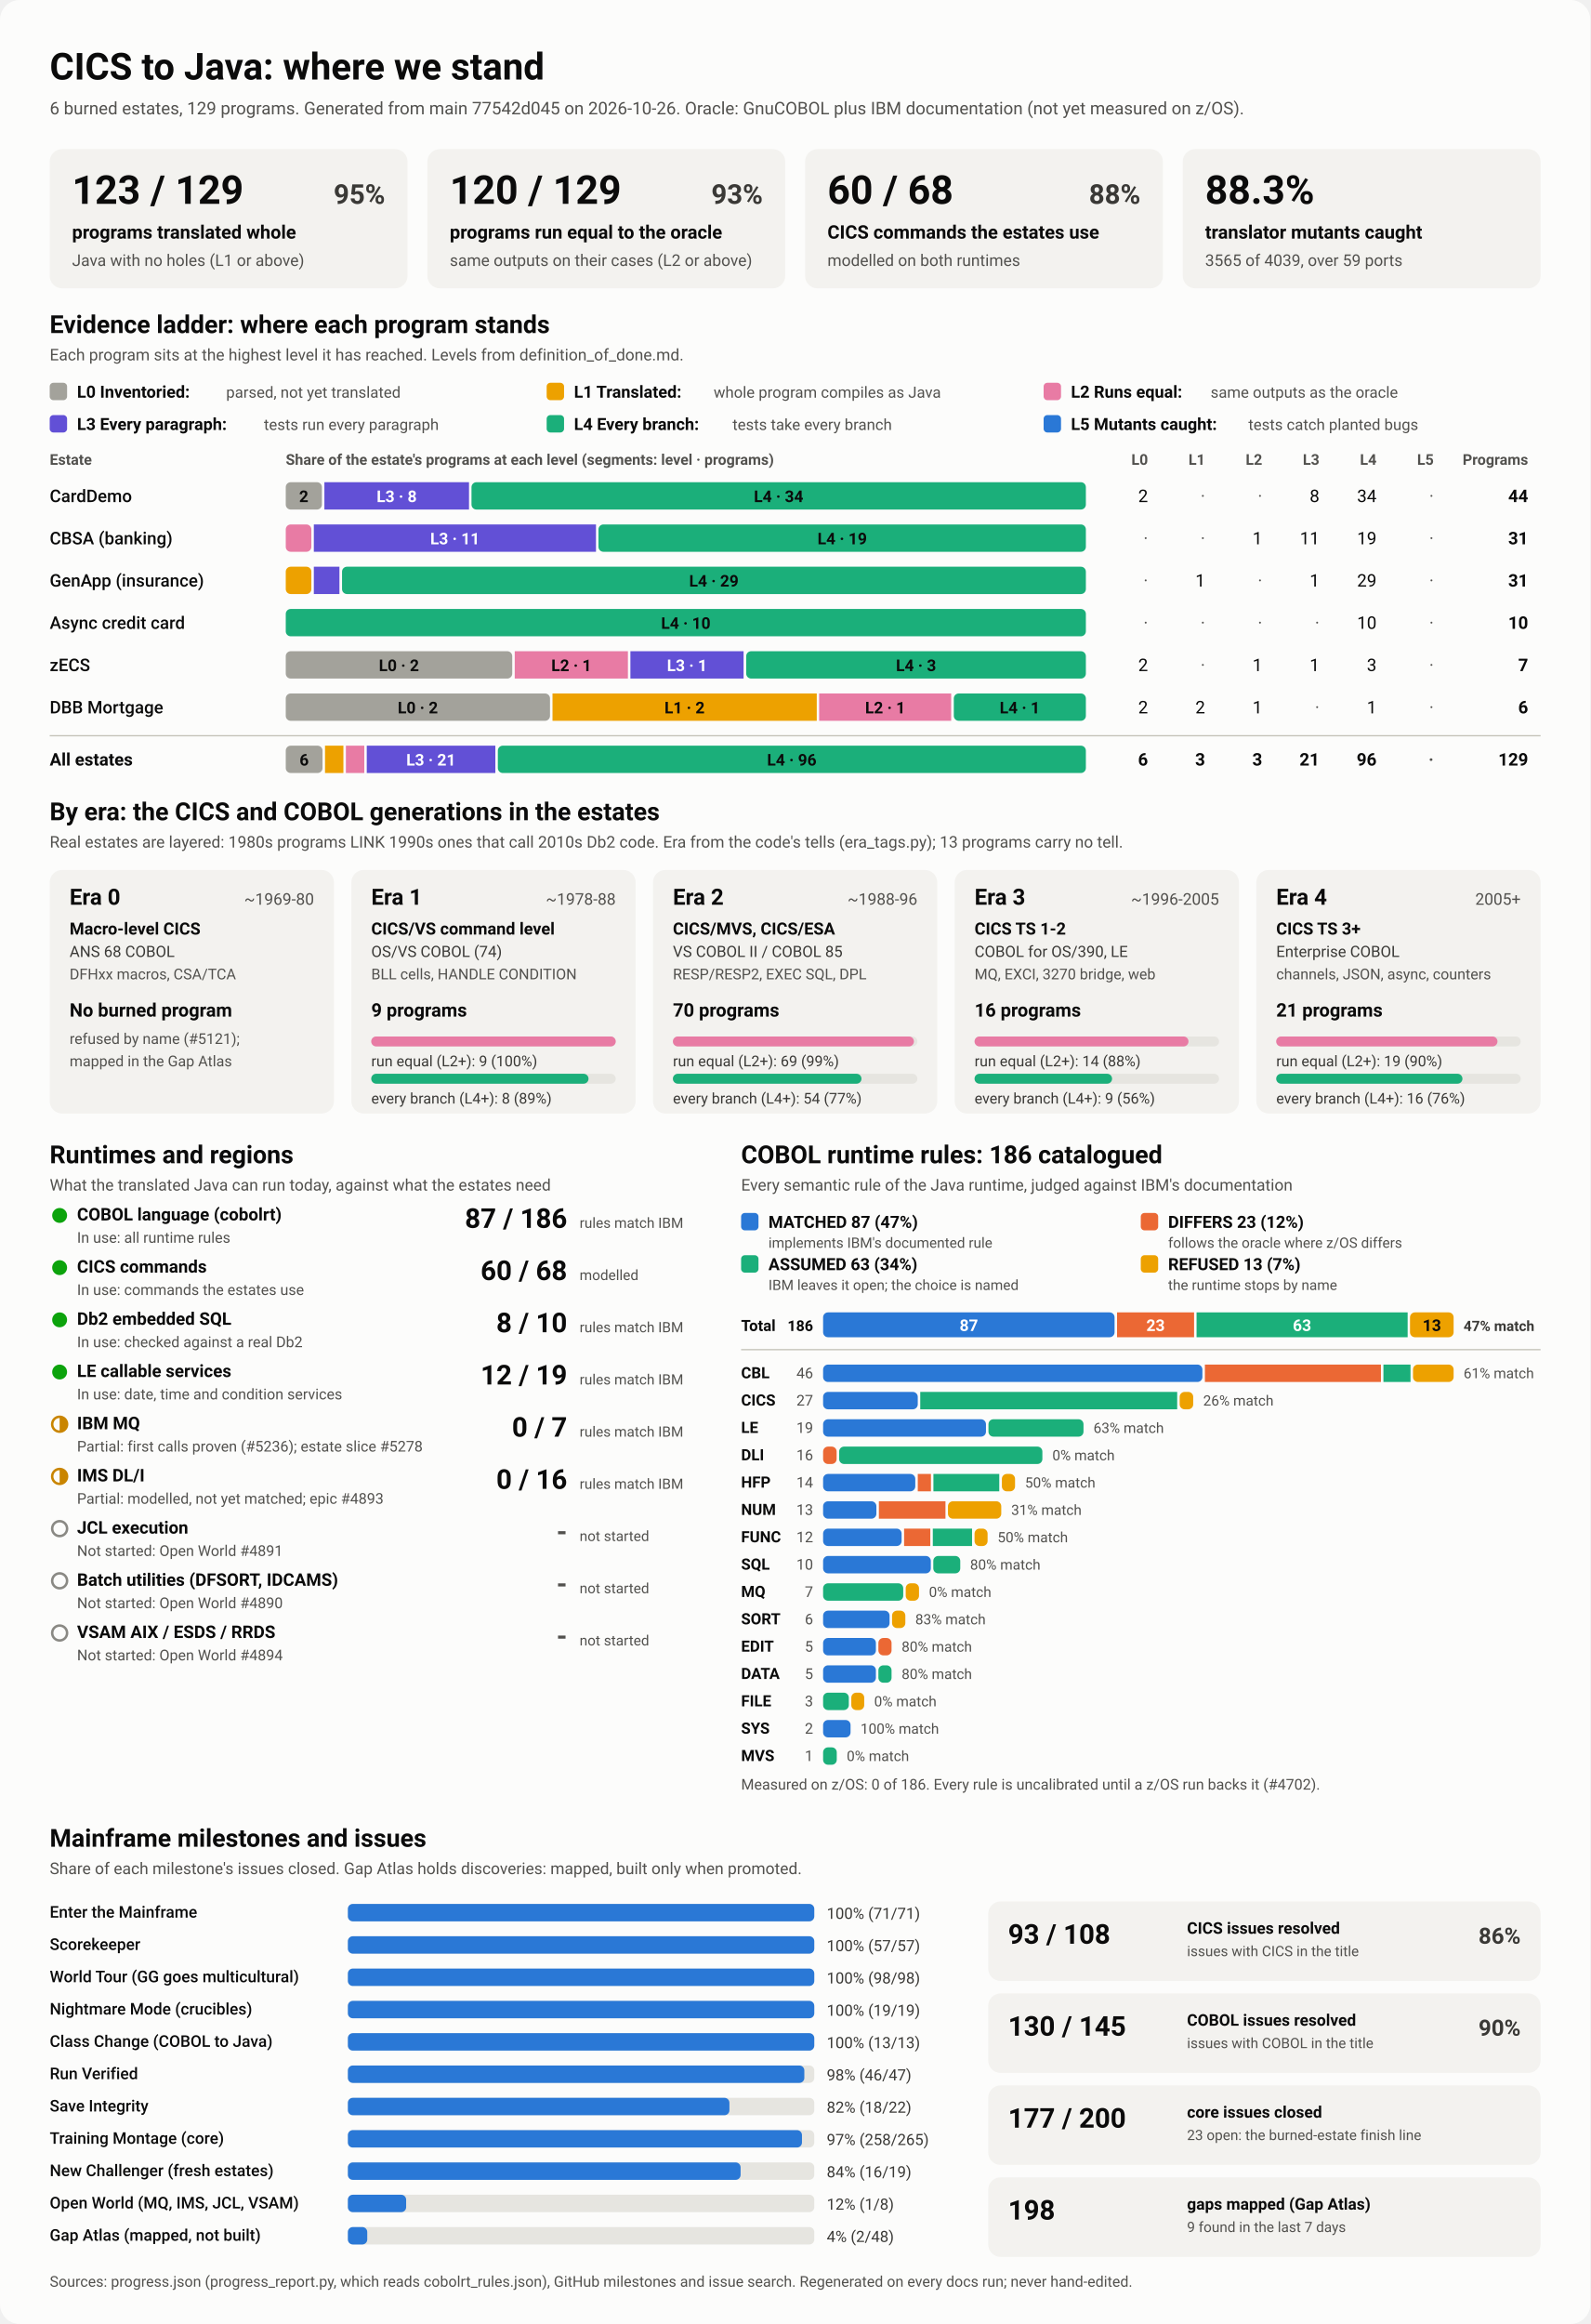
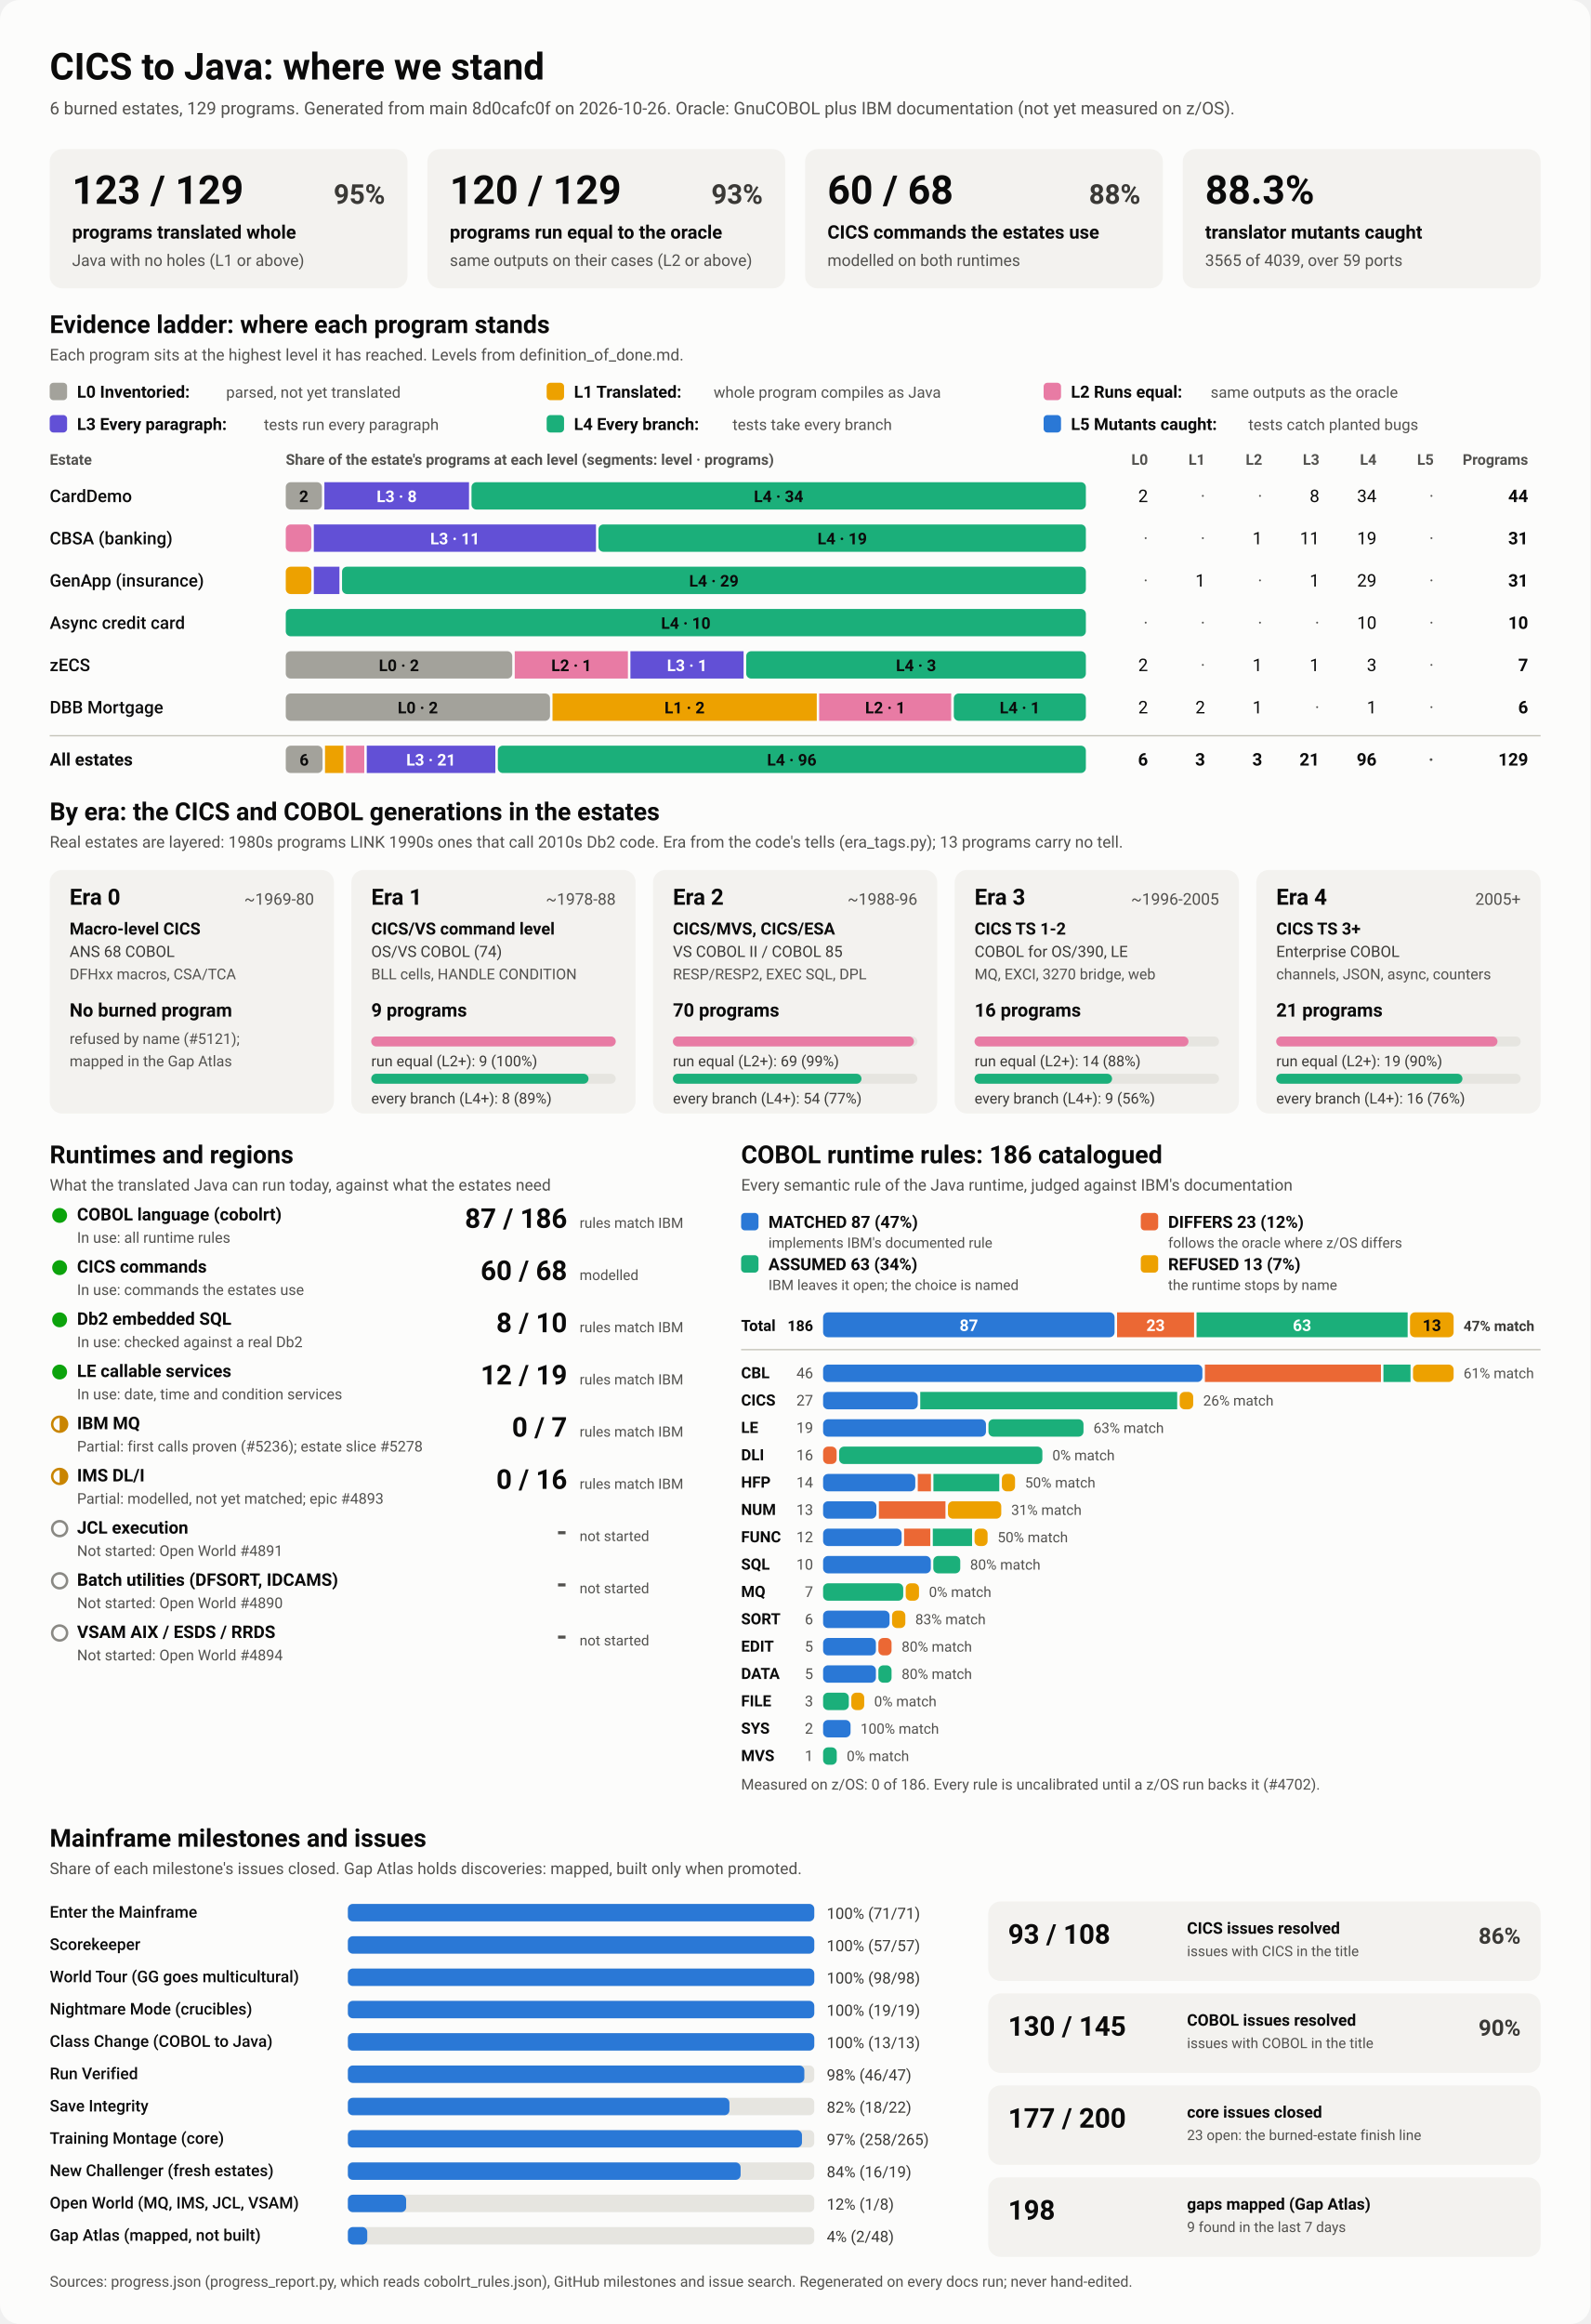
<svg xmlns="http://www.w3.org/2000/svg" viewBox="0 0 1280 1870" width="1280" height="1870" role="img" aria-labelledby="ttl">
  <style>
    svg { font-family: system-ui, -apple-system, 'Segoe UI', Roboto, Helvetica, Arial, sans-serif; }
    .bg { fill: #fcfcfb; }
    .card { fill: #f3f2ef; }
    .track { fill: #e6e5e0; }
    .rule { stroke: #c3c2b7; stroke-width: 1; }
    .t1 { fill: #0b0b0b; } .t2 { fill: #3a3936; } .t3 { fill: #52514e; }
    .on-dark { fill: #ffffff; } .on-light { fill: #0b0b0b; }
    .lv0 { fill: #a3a29b; } .lv1 { fill: #eda100; } .lv2 { fill: #e87ba4; } .lv3 { fill: #6250d6; } .lv4 { fill: #1baf7a; } .lv5 { fill: #2a78d6; } 
    .s0 { fill: #2a78d6; } .s1 { fill: #eb6834; } .s2 { fill: #1baf7a; } .s3 { fill: #eda100; } 
    .prog { fill: #2a78d6; }
    .st-good { fill: #0ca30c; } .st-warn { fill: none; stroke: #c98500; stroke-width: 2; }
    .st-warn-fill { fill: #c98500; } .st-none { fill: none; stroke: #8a8984; stroke-width: 2; }
    @media (prefers-color-scheme: dark) {
      .bg { fill: #1a1a19; } .card { fill: #242422; } .track { fill: #383835; } .rule { stroke: #52514e; }
      .t1 { fill: #f0efec; } .t2 { fill: #dddcd6; } .t3 { fill: #c3c2b7; }
      .on-light { fill: #0b0b0b; } .prog { fill: #3987e5; }
      .lv0 { fill: #6b6a64; } .lv1 { fill: #c98500; } .lv2 { fill: #d55181; } .lv3 { fill: #9085e9; } .lv4 { fill: #199e70; } .lv5 { fill: #3987e5; } 
      .s0 { fill: #3987e5; } .s1 { fill: #d95926; } .s2 { fill: #199e70; } .s3 { fill: #c98500; } 
    }
  </style>
  <rect class="bg" width="1280" height="1870" rx="16" />
  <text x="40.0" y="64.0" class="t1" font-size="30" font-weight="700" text-anchor="start">CICS to Java: where we stand</text>
-   <text x="40.0" y="92.0" class="t3" font-size="14" font-weight="400" text-anchor="start">6 burned estates, 129 programs. Generated from main 77542d045 on 2026-10-26. Oracle: GnuCOBOL plus IBM documentation (not yet measured on z/OS).</text>
+   <text x="40.0" y="92.0" class="t3" font-size="14" font-weight="400" text-anchor="start">6 burned estates, 129 programs. Generated from main 8d0cafc0f on 2026-10-26. Oracle: GnuCOBOL plus IBM documentation (not yet measured on z/OS).</text>
  <rect x="40.0" y="120.0" width="288.0" height="112.0" rx="10" class="card" />
  <text x="58.0" y="164.0" class="t1" font-size="32" font-weight="700" text-anchor="start">123 / 129</text>
  <text x="310.0" y="164.0" class="t2" font-size="22" font-weight="600" text-anchor="end">95%</text>
  <text x="58.0" y="192.0" class="t1" font-size="15" font-weight="600" text-anchor="start">programs translated whole</text>
  <text x="58.0" y="214.0" class="t3" font-size="13" font-weight="400" text-anchor="start">Java with no holes (L1 or above)</text>
  <rect x="344.0" y="120.0" width="288.0" height="112.0" rx="10" class="card" />
  <text x="362.0" y="164.0" class="t1" font-size="32" font-weight="700" text-anchor="start">120 / 129</text>
  <text x="614.0" y="164.0" class="t2" font-size="22" font-weight="600" text-anchor="end">93%</text>
  <text x="362.0" y="192.0" class="t1" font-size="15" font-weight="600" text-anchor="start">programs run equal to the oracle</text>
  <text x="362.0" y="214.0" class="t3" font-size="13" font-weight="400" text-anchor="start">same outputs on their cases (L2 or above)</text>
  <rect x="648.0" y="120.0" width="288.0" height="112.0" rx="10" class="card" />
  <text x="666.0" y="164.0" class="t1" font-size="32" font-weight="700" text-anchor="start">60 / 68</text>
  <text x="918.0" y="164.0" class="t2" font-size="22" font-weight="600" text-anchor="end">88%</text>
  <text x="666.0" y="192.0" class="t1" font-size="15" font-weight="600" text-anchor="start">CICS commands the estates use</text>
  <text x="666.0" y="214.0" class="t3" font-size="13" font-weight="400" text-anchor="start">modelled on both runtimes</text>
  <rect x="952.0" y="120.0" width="288.0" height="112.0" rx="10" class="card" />
  <text x="970.0" y="164.0" class="t1" font-size="32" font-weight="700" text-anchor="start">88.3%</text>
  <text x="970.0" y="192.0" class="t1" font-size="15" font-weight="600" text-anchor="start">translator mutants caught</text>
  <text x="970.0" y="214.0" class="t3" font-size="13" font-weight="400" text-anchor="start">3565 of 4039, over 59 ports</text>
  <text x="40.0" y="268.0" class="t1" font-size="20" font-weight="700" text-anchor="start">Evidence ladder: where each program stands</text>
  <text x="40.0" y="290.0" class="t3" font-size="13" font-weight="400" text-anchor="start">Each program sits at the highest level it has reached. Levels from definition_of_done.md.</text>
  <rect x="40.0" y="308.0" width="14.0" height="14.0" rx="3" class="lv0" />
  <text x="62.0" y="320.0" class="t1" font-size="13.5" font-weight="600" text-anchor="start">L0 Inventoried:</text>
  <text x="182.0" y="320.0" class="t3" font-size="12.5" font-weight="400" text-anchor="start">parsed, not yet translated</text>
  <rect x="440.0" y="308.0" width="14.0" height="14.0" rx="3" class="lv1" />
  <text x="462.0" y="320.0" class="t1" font-size="13.5" font-weight="600" text-anchor="start">L1 Translated:</text>
  <text x="574.4" y="320.0" class="t3" font-size="12.5" font-weight="400" text-anchor="start">whole program compiles as Java</text>
  <rect x="840.0" y="308.0" width="14.0" height="14.0" rx="3" class="lv2" />
  <text x="862.0" y="320.0" class="t1" font-size="13.5" font-weight="600" text-anchor="start">L2 Runs equal:</text>
  <text x="974.4" y="320.0" class="t3" font-size="12.5" font-weight="400" text-anchor="start">same outputs as the oracle</text>
  <rect x="40.0" y="334.0" width="14.0" height="14.0" rx="3" class="lv3" />
  <text x="62.0" y="346.0" class="t1" font-size="13.5" font-weight="600" text-anchor="start">L3 Every paragraph:</text>
  <text x="212.4" y="346.0" class="t3" font-size="12.5" font-weight="400" text-anchor="start">tests run every paragraph</text>
  <rect x="440.0" y="334.0" width="14.0" height="14.0" rx="3" class="lv4" />
  <text x="462.0" y="346.0" class="t1" font-size="13.5" font-weight="600" text-anchor="start">L4 Every branch:</text>
  <text x="589.6" y="346.0" class="t3" font-size="12.5" font-weight="400" text-anchor="start">tests take every branch</text>
  <rect x="840.0" y="334.0" width="14.0" height="14.0" rx="3" class="lv5" />
  <text x="862.0" y="346.0" class="t1" font-size="13.5" font-weight="600" text-anchor="start">L5 Mutants caught:</text>
  <text x="1004.8" y="346.0" class="t3" font-size="12.5" font-weight="400" text-anchor="start">tests catch planted bugs</text>
  <text x="40.0" y="374.0" class="t3" font-size="12" font-weight="600" text-anchor="start">Estate</text>
  <text x="230.0" y="374.0" class="t3" font-size="12" font-weight="600" text-anchor="start">Share of the estate's programs at each level (segments: level · programs)</text>
  <text x="924.0" y="374.0" class="t3" font-size="12" font-weight="600" text-anchor="end">L0</text>
  <text x="970.0" y="374.0" class="t3" font-size="12" font-weight="600" text-anchor="end">L1</text>
  <text x="1016.0" y="374.0" class="t3" font-size="12" font-weight="600" text-anchor="end">L2</text>
  <text x="1062.0" y="374.0" class="t3" font-size="12" font-weight="600" text-anchor="end">L3</text>
  <text x="1108.0" y="374.0" class="t3" font-size="12" font-weight="600" text-anchor="end">L4</text>
  <text x="1154.0" y="374.0" class="t3" font-size="12" font-weight="600" text-anchor="end">L5</text>
  <text x="1230.0" y="374.0" class="t3" font-size="12" font-weight="600" text-anchor="end">Programs</text>
  <text x="40.0" y="404.0" class="t1" font-size="14" font-weight="500" text-anchor="start">CardDemo</text>
  <rect x="230.0" y="388.0" width="29.1" height="22.0" rx="4" class="lv0" />
  <text x="244.5" y="404.0" class="on-light" font-size="13" font-weight="600" text-anchor="middle">2</text>
  <rect x="261.1" y="388.0" width="116.4" height="22.0" rx="0" class="lv3" />
  <text x="319.3" y="404.0" class="on-dark" font-size="13" font-weight="600" text-anchor="middle">L3 · 8</text>
  <rect x="379.5" y="388.0" width="494.5" height="22.0" rx="4" class="lv4" />
  <text x="626.7" y="404.0" class="on-light" font-size="13" font-weight="600" text-anchor="middle">L4 · 34</text>
  <text x="924.0" y="404.0" class="t1" font-size="14" font-weight="400" text-anchor="end">2</text>
  <text x="970.0" y="404.0" class="t3" font-size="14" font-weight="400" text-anchor="end">·</text>
  <text x="1016.0" y="404.0" class="t3" font-size="14" font-weight="400" text-anchor="end">·</text>
  <text x="1062.0" y="404.0" class="t1" font-size="14" font-weight="400" text-anchor="end">8</text>
  <text x="1108.0" y="404.0" class="t1" font-size="14" font-weight="400" text-anchor="end">34</text>
  <text x="1154.0" y="404.0" class="t3" font-size="14" font-weight="400" text-anchor="end">·</text>
  <text x="1230.0" y="404.0" class="t1" font-size="14" font-weight="700" text-anchor="end">44</text>
  <text x="40.0" y="438.0" class="t1" font-size="14" font-weight="500" text-anchor="start">CBSA (banking)</text>
  <rect x="230.0" y="422.0" width="20.6" height="22.0" rx="4" class="lv2" />
  <rect x="252.6" y="422.0" width="227.1" height="22.0" rx="0" class="lv3" />
  <text x="366.2" y="438.0" class="on-dark" font-size="13" font-weight="600" text-anchor="middle">L3 · 11</text>
  <rect x="481.7" y="422.0" width="392.3" height="22.0" rx="4" class="lv4" />
  <text x="677.9" y="438.0" class="on-light" font-size="13" font-weight="600" text-anchor="middle">L4 · 19</text>
  <text x="924.0" y="438.0" class="t3" font-size="14" font-weight="400" text-anchor="end">·</text>
  <text x="970.0" y="438.0" class="t3" font-size="14" font-weight="400" text-anchor="end">·</text>
  <text x="1016.0" y="438.0" class="t1" font-size="14" font-weight="400" text-anchor="end">1</text>
  <text x="1062.0" y="438.0" class="t1" font-size="14" font-weight="400" text-anchor="end">11</text>
  <text x="1108.0" y="438.0" class="t1" font-size="14" font-weight="400" text-anchor="end">19</text>
  <text x="1154.0" y="438.0" class="t3" font-size="14" font-weight="400" text-anchor="end">·</text>
  <text x="1230.0" y="438.0" class="t1" font-size="14" font-weight="700" text-anchor="end">31</text>
  <text x="40.0" y="472.0" class="t1" font-size="14" font-weight="500" text-anchor="start">GenApp (insurance)</text>
  <rect x="230.0" y="456.0" width="20.6" height="22.0" rx="4" class="lv1" />
  <rect x="252.6" y="456.0" width="20.6" height="22.0" rx="0" class="lv3" />
  <rect x="275.3" y="456.0" width="598.7" height="22.0" rx="4" class="lv4" />
  <text x="574.6" y="472.0" class="on-light" font-size="13" font-weight="600" text-anchor="middle">L4 · 29</text>
  <text x="924.0" y="472.0" class="t3" font-size="14" font-weight="400" text-anchor="end">·</text>
  <text x="970.0" y="472.0" class="t1" font-size="14" font-weight="400" text-anchor="end">1</text>
  <text x="1016.0" y="472.0" class="t3" font-size="14" font-weight="400" text-anchor="end">·</text>
  <text x="1062.0" y="472.0" class="t1" font-size="14" font-weight="400" text-anchor="end">1</text>
  <text x="1108.0" y="472.0" class="t1" font-size="14" font-weight="400" text-anchor="end">29</text>
  <text x="1154.0" y="472.0" class="t3" font-size="14" font-weight="400" text-anchor="end">·</text>
  <text x="1230.0" y="472.0" class="t1" font-size="14" font-weight="700" text-anchor="end">31</text>
  <text x="40.0" y="506.0" class="t1" font-size="14" font-weight="500" text-anchor="start">Async credit card</text>
  <rect x="230.0" y="490.0" width="644.0" height="22.0" rx="4" class="lv4" />
  <text x="552.0" y="506.0" class="on-light" font-size="13" font-weight="600" text-anchor="middle">L4 · 10</text>
  <text x="924.0" y="506.0" class="t3" font-size="14" font-weight="400" text-anchor="end">·</text>
  <text x="970.0" y="506.0" class="t3" font-size="14" font-weight="400" text-anchor="end">·</text>
  <text x="1016.0" y="506.0" class="t3" font-size="14" font-weight="400" text-anchor="end">·</text>
  <text x="1062.0" y="506.0" class="t3" font-size="14" font-weight="400" text-anchor="end">·</text>
  <text x="1108.0" y="506.0" class="t1" font-size="14" font-weight="400" text-anchor="end">10</text>
  <text x="1154.0" y="506.0" class="t3" font-size="14" font-weight="400" text-anchor="end">·</text>
  <text x="1230.0" y="506.0" class="t1" font-size="14" font-weight="700" text-anchor="end">10</text>
  <text x="40.0" y="540.0" class="t1" font-size="14" font-weight="500" text-anchor="start">zECS</text>
  <rect x="230.0" y="524.0" width="182.3" height="22.0" rx="4" class="lv0" />
  <text x="321.1" y="540.0" class="on-light" font-size="13" font-weight="600" text-anchor="middle">L0 · 2</text>
  <rect x="414.3" y="524.0" width="91.1" height="22.0" rx="0" class="lv2" />
  <text x="459.9" y="540.0" class="on-light" font-size="13" font-weight="600" text-anchor="middle">L2 · 1</text>
  <rect x="507.4" y="524.0" width="91.1" height="22.0" rx="0" class="lv3" />
  <text x="553.0" y="540.0" class="on-dark" font-size="13" font-weight="600" text-anchor="middle">L3 · 1</text>
  <rect x="600.6" y="524.0" width="273.4" height="22.0" rx="4" class="lv4" />
  <text x="737.3" y="540.0" class="on-light" font-size="13" font-weight="600" text-anchor="middle">L4 · 3</text>
  <text x="924.0" y="540.0" class="t1" font-size="14" font-weight="400" text-anchor="end">2</text>
  <text x="970.0" y="540.0" class="t3" font-size="14" font-weight="400" text-anchor="end">·</text>
  <text x="1016.0" y="540.0" class="t1" font-size="14" font-weight="400" text-anchor="end">1</text>
  <text x="1062.0" y="540.0" class="t1" font-size="14" font-weight="400" text-anchor="end">1</text>
  <text x="1108.0" y="540.0" class="t1" font-size="14" font-weight="400" text-anchor="end">3</text>
  <text x="1154.0" y="540.0" class="t3" font-size="14" font-weight="400" text-anchor="end">·</text>
  <text x="1230.0" y="540.0" class="t1" font-size="14" font-weight="700" text-anchor="end">7</text>
  <text x="40.0" y="574.0" class="t1" font-size="14" font-weight="500" text-anchor="start">DBB Mortgage</text>
  <rect x="230.0" y="558.0" width="212.7" height="22.0" rx="4" class="lv0" />
  <text x="336.3" y="574.0" class="on-light" font-size="13" font-weight="600" text-anchor="middle">L0 · 2</text>
  <rect x="444.7" y="558.0" width="212.7" height="22.0" rx="0" class="lv1" />
  <text x="551.0" y="574.0" class="on-light" font-size="13" font-weight="600" text-anchor="middle">L1 · 2</text>
  <rect x="659.3" y="558.0" width="106.3" height="22.0" rx="0" class="lv2" />
  <text x="712.5" y="574.0" class="on-light" font-size="13" font-weight="600" text-anchor="middle">L2 · 1</text>
  <rect x="767.7" y="558.0" width="106.3" height="22.0" rx="4" class="lv4" />
  <text x="820.8" y="574.0" class="on-light" font-size="13" font-weight="600" text-anchor="middle">L4 · 1</text>
  <text x="924.0" y="574.0" class="t1" font-size="14" font-weight="400" text-anchor="end">2</text>
  <text x="970.0" y="574.0" class="t1" font-size="14" font-weight="400" text-anchor="end">2</text>
  <text x="1016.0" y="574.0" class="t1" font-size="14" font-weight="400" text-anchor="end">1</text>
  <text x="1062.0" y="574.0" class="t3" font-size="14" font-weight="400" text-anchor="end">·</text>
  <text x="1108.0" y="574.0" class="t1" font-size="14" font-weight="400" text-anchor="end">1</text>
  <text x="1154.0" y="574.0" class="t3" font-size="14" font-weight="400" text-anchor="end">·</text>
  <text x="1230.0" y="574.0" class="t1" font-size="14" font-weight="700" text-anchor="end">6</text>
  <line x1="40" x2="1240" y1="592" y2="592" class="rule" />
  <text x="40.0" y="616.0" class="t1" font-size="14" font-weight="700" text-anchor="start">All estates</text>
  <rect x="230.0" y="600.0" width="29.6" height="22.0" rx="4" class="lv0" />
  <text x="244.8" y="616.0" class="on-light" font-size="13" font-weight="600" text-anchor="middle">6</text>
  <rect x="261.6" y="600.0" width="14.8" height="22.0" rx="0" class="lv1" />
  <rect x="278.4" y="600.0" width="14.8" height="22.0" rx="0" class="lv2" />
  <rect x="295.2" y="600.0" width="103.5" height="22.0" rx="0" class="lv3" />
  <text x="346.9" y="616.0" class="on-dark" font-size="13" font-weight="600" text-anchor="middle">L3 · 21</text>
  <rect x="400.7" y="600.0" width="473.3" height="22.0" rx="4" class="lv4" />
  <text x="637.3" y="616.0" class="on-light" font-size="13" font-weight="600" text-anchor="middle">L4 · 96</text>
  <text x="924.0" y="616.0" class="t1" font-size="14" font-weight="700" text-anchor="end">6</text>
  <text x="970.0" y="616.0" class="t1" font-size="14" font-weight="700" text-anchor="end">3</text>
  <text x="1016.0" y="616.0" class="t1" font-size="14" font-weight="700" text-anchor="end">3</text>
  <text x="1062.0" y="616.0" class="t1" font-size="14" font-weight="700" text-anchor="end">21</text>
  <text x="1108.0" y="616.0" class="t1" font-size="14" font-weight="700" text-anchor="end">96</text>
  <text x="1154.0" y="616.0" class="t3" font-size="14" font-weight="700" text-anchor="end">·</text>
  <text x="1230.0" y="616.0" class="t1" font-size="14" font-weight="700" text-anchor="end">129</text>
  <text x="40.0" y="660.0" class="t1" font-size="20" font-weight="700" text-anchor="start">By era: the CICS and COBOL generations in the estates</text>
  <text x="40.0" y="682.0" class="t3" font-size="13" font-weight="400" text-anchor="start">Real estates are layered: 1980s programs LINK 1990s ones that call 2010s Db2 code. Era from the code's tells (era_tags.py); 13 programs carry no tell.</text>
  <rect x="40.0" y="700.0" width="228.8" height="196.0" rx="10" class="card" />
  <text x="56.0" y="728.0" class="t1" font-size="18" font-weight="700" text-anchor="start">Era 0</text>
  <text x="252.8" y="728.0" class="t3" font-size="13" font-weight="400" text-anchor="end">~1969-80</text>
  <text x="56.0" y="752.0" class="t1" font-size="13.5" font-weight="600" text-anchor="start">Macro-level CICS</text>
  <text x="56.0" y="770.0" class="t2" font-size="12.5" font-weight="400" text-anchor="start">ANS 68 COBOL</text>
  <text x="56.0" y="788.0" class="t3" font-size="12" font-weight="400" text-anchor="start">DFHxx macros, CSA/TCA</text>
  <text x="56.0" y="818.0" class="t1" font-size="15" font-weight="700" text-anchor="start">No burned program</text>
  <text x="56.0" y="840.0" class="t3" font-size="12" font-weight="400" text-anchor="start">refused by name (#5121);</text>
  <text x="56.0" y="858.0" class="t3" font-size="12" font-weight="400" text-anchor="start">mapped in the Gap Atlas</text>
  <rect x="282.8" y="700.0" width="228.8" height="196.0" rx="10" class="card" />
  <text x="298.8" y="728.0" class="t1" font-size="18" font-weight="700" text-anchor="start">Era 1</text>
  <text x="495.6" y="728.0" class="t3" font-size="13" font-weight="400" text-anchor="end">~1978-88</text>
  <text x="298.8" y="752.0" class="t1" font-size="13.5" font-weight="600" text-anchor="start">CICS/VS command level</text>
  <text x="298.8" y="770.0" class="t2" font-size="12.5" font-weight="400" text-anchor="start">OS/VS COBOL (74)</text>
  <text x="298.8" y="788.0" class="t3" font-size="12" font-weight="400" text-anchor="start">BLL cells, HANDLE CONDITION</text>
  <text x="298.8" y="818.0" class="t1" font-size="15" font-weight="700" text-anchor="start">9 programs</text>
  <rect x="298.8" y="834.0" width="196.8" height="8.0" rx="4" class="track" />
  <rect x="298.8" y="834.0" width="196.8" height="8.0" rx="4" class="lv2" />
  <text x="298.8" y="858.0" class="t2" font-size="12" font-weight="400" text-anchor="start">run equal (L2+): 9 (100%)</text>
  <rect x="298.8" y="864.0" width="196.8" height="8.0" rx="4" class="track" />
  <rect x="298.8" y="864.0" width="174.9" height="8.0" rx="4" class="lv4" />
  <text x="298.8" y="888.0" class="t2" font-size="12" font-weight="400" text-anchor="start">every branch (L4+): 8 (89%)</text>
  <rect x="525.6" y="700.0" width="228.8" height="196.0" rx="10" class="card" />
  <text x="541.6" y="728.0" class="t1" font-size="18" font-weight="700" text-anchor="start">Era 2</text>
  <text x="738.4" y="728.0" class="t3" font-size="13" font-weight="400" text-anchor="end">~1988-96</text>
  <text x="541.6" y="752.0" class="t1" font-size="13.5" font-weight="600" text-anchor="start">CICS/MVS, CICS/ESA</text>
  <text x="541.6" y="770.0" class="t2" font-size="12.5" font-weight="400" text-anchor="start">VS COBOL II / COBOL 85</text>
  <text x="541.6" y="788.0" class="t3" font-size="12" font-weight="400" text-anchor="start">RESP/RESP2, EXEC SQL, DPL</text>
  <text x="541.6" y="818.0" class="t1" font-size="15" font-weight="700" text-anchor="start">70 programs</text>
  <rect x="541.6" y="834.0" width="196.8" height="8.0" rx="4" class="track" />
  <rect x="541.6" y="834.0" width="194.0" height="8.0" rx="4" class="lv2" />
  <text x="541.6" y="858.0" class="t2" font-size="12" font-weight="400" text-anchor="start">run equal (L2+): 69 (99%)</text>
  <rect x="541.6" y="864.0" width="196.8" height="8.0" rx="4" class="track" />
  <rect x="541.6" y="864.0" width="151.8" height="8.0" rx="4" class="lv4" />
  <text x="541.6" y="888.0" class="t2" font-size="12" font-weight="400" text-anchor="start">every branch (L4+): 54 (77%)</text>
  <rect x="768.4" y="700.0" width="228.8" height="196.0" rx="10" class="card" />
  <text x="784.4" y="728.0" class="t1" font-size="18" font-weight="700" text-anchor="start">Era 3</text>
  <text x="981.2" y="728.0" class="t3" font-size="13" font-weight="400" text-anchor="end">~1996-2005</text>
  <text x="784.4" y="752.0" class="t1" font-size="13.5" font-weight="600" text-anchor="start">CICS TS 1-2</text>
  <text x="784.4" y="770.0" class="t2" font-size="12.5" font-weight="400" text-anchor="start">COBOL for OS/390, LE</text>
  <text x="784.4" y="788.0" class="t3" font-size="12" font-weight="400" text-anchor="start">MQ, EXCI, 3270 bridge, web</text>
  <text x="784.4" y="818.0" class="t1" font-size="15" font-weight="700" text-anchor="start">16 programs</text>
  <rect x="784.4" y="834.0" width="196.8" height="8.0" rx="4" class="track" />
  <rect x="784.4" y="834.0" width="172.2" height="8.0" rx="4" class="lv2" />
  <text x="784.4" y="858.0" class="t2" font-size="12" font-weight="400" text-anchor="start">run equal (L2+): 14 (88%)</text>
  <rect x="784.4" y="864.0" width="196.8" height="8.0" rx="4" class="track" />
  <rect x="784.4" y="864.0" width="110.7" height="8.0" rx="4" class="lv4" />
  <text x="784.4" y="888.0" class="t2" font-size="12" font-weight="400" text-anchor="start">every branch (L4+): 9 (56%)</text>
  <rect x="1011.2" y="700.0" width="228.8" height="196.0" rx="10" class="card" />
  <text x="1027.2" y="728.0" class="t1" font-size="18" font-weight="700" text-anchor="start">Era 4</text>
  <text x="1224.0" y="728.0" class="t3" font-size="13" font-weight="400" text-anchor="end">2005+</text>
  <text x="1027.2" y="752.0" class="t1" font-size="13.5" font-weight="600" text-anchor="start">CICS TS 3+</text>
  <text x="1027.2" y="770.0" class="t2" font-size="12.5" font-weight="400" text-anchor="start">Enterprise COBOL</text>
  <text x="1027.2" y="788.0" class="t3" font-size="12" font-weight="400" text-anchor="start">channels, JSON, async, counters</text>
  <text x="1027.2" y="818.0" class="t1" font-size="15" font-weight="700" text-anchor="start">21 programs</text>
  <rect x="1027.2" y="834.0" width="196.8" height="8.0" rx="4" class="track" />
  <rect x="1027.2" y="834.0" width="178.1" height="8.0" rx="4" class="lv2" />
  <text x="1027.2" y="858.0" class="t2" font-size="12" font-weight="400" text-anchor="start">run equal (L2+): 19 (90%)</text>
  <rect x="1027.2" y="864.0" width="196.8" height="8.0" rx="4" class="track" />
  <rect x="1027.2" y="864.0" width="149.9" height="8.0" rx="4" class="lv4" />
  <text x="1027.2" y="888.0" class="t2" font-size="12" font-weight="400" text-anchor="start">every branch (L4+): 16 (76%)</text>
  <text x="40.0" y="936.0" class="t1" font-size="20" font-weight="700" text-anchor="start">Runtimes and regions</text>
  <text x="40.0" y="958.0" class="t3" font-size="13" font-weight="400" text-anchor="start">What the translated Java can run today, against what the estates need</text>
  <circle cx="48" cy="978" r="6" class="st-good" />
  <text x="62.0" y="982.0" class="t1" font-size="14" font-weight="600" text-anchor="start">COBOL language (cobolrt)</text>
  <text x="62.0" y="1000.0" class="t3" font-size="12" font-weight="400" text-anchor="start">In use: all runtime rules</text>
  <text x="456.5" y="988.0" class="t1" font-size="22" font-weight="700" text-anchor="end">87 / 186</text>
  <text x="466.5" y="988.0" class="t3" font-size="11.5" font-weight="400" text-anchor="start">rules match IBM</text>
  <circle cx="48" cy="1020" r="6" class="st-good" />
  <text x="62.0" y="1024.0" class="t1" font-size="14" font-weight="600" text-anchor="start">CICS commands</text>
  <text x="62.0" y="1042.0" class="t3" font-size="12" font-weight="400" text-anchor="start">In use: commands the estates use</text>
  <text x="456.5" y="1030.0" class="t1" font-size="22" font-weight="700" text-anchor="end">60 / 68</text>
  <text x="466.5" y="1030.0" class="t3" font-size="11.5" font-weight="400" text-anchor="start">modelled</text>
  <circle cx="48" cy="1062" r="6" class="st-good" />
  <text x="62.0" y="1066.0" class="t1" font-size="14" font-weight="600" text-anchor="start">Db2 embedded SQL</text>
  <text x="62.0" y="1084.0" class="t3" font-size="12" font-weight="400" text-anchor="start">In use: checked against a real Db2</text>
  <text x="456.5" y="1072.0" class="t1" font-size="22" font-weight="700" text-anchor="end">8 / 10</text>
  <text x="466.5" y="1072.0" class="t3" font-size="11.5" font-weight="400" text-anchor="start">rules match IBM</text>
  <circle cx="48" cy="1104" r="6" class="st-good" />
  <text x="62.0" y="1108.0" class="t1" font-size="14" font-weight="600" text-anchor="start">LE callable services</text>
  <text x="62.0" y="1126.0" class="t3" font-size="12" font-weight="400" text-anchor="start">In use: date, time and condition services</text>
  <text x="456.5" y="1114.0" class="t1" font-size="22" font-weight="700" text-anchor="end">12 / 19</text>
  <text x="466.5" y="1114.0" class="t3" font-size="11.5" font-weight="400" text-anchor="start">rules match IBM</text>
  <circle cx="48" cy="1146" r="6" class="st-warn" />
  <path d="M 48 1140 A 6 6 0 0 1 48 1152 Z" class="st-warn-fill" />
  <text x="62.0" y="1150.0" class="t1" font-size="14" font-weight="600" text-anchor="start">IBM MQ</text>
  <text x="62.0" y="1168.0" class="t3" font-size="12" font-weight="400" text-anchor="start">Partial: first calls proven (#5236); estate slice #5278</text>
  <text x="456.5" y="1156.0" class="t1" font-size="22" font-weight="700" text-anchor="end">0 / 7</text>
  <text x="466.5" y="1156.0" class="t3" font-size="11.5" font-weight="400" text-anchor="start">rules match IBM</text>
  <circle cx="48" cy="1188" r="6" class="st-warn" />
  <path d="M 48 1182 A 6 6 0 0 1 48 1194 Z" class="st-warn-fill" />
  <text x="62.0" y="1192.0" class="t1" font-size="14" font-weight="600" text-anchor="start">IMS DL/I</text>
  <text x="62.0" y="1210.0" class="t3" font-size="12" font-weight="400" text-anchor="start">Partial: modelled, not yet matched; epic #4893</text>
  <text x="456.5" y="1198.0" class="t1" font-size="22" font-weight="700" text-anchor="end">0 / 16</text>
  <text x="466.5" y="1198.0" class="t3" font-size="11.5" font-weight="400" text-anchor="start">rules match IBM</text>
  <circle cx="48" cy="1230" r="6" class="st-none" />
  <text x="62.0" y="1234.0" class="t1" font-size="14" font-weight="600" text-anchor="start">JCL execution</text>
  <text x="62.0" y="1252.0" class="t3" font-size="12" font-weight="400" text-anchor="start">Not started: Open World #4891</text>
  <text x="456.5" y="1240.0" class="t3" font-size="22" font-weight="700" text-anchor="end">-</text>
  <text x="466.5" y="1240.0" class="t3" font-size="11.5" font-weight="400" text-anchor="start">not started</text>
  <circle cx="48" cy="1272" r="6" class="st-none" />
  <text x="62.0" y="1276.0" class="t1" font-size="14" font-weight="600" text-anchor="start">Batch utilities (DFSORT, IDCAMS)</text>
  <text x="62.0" y="1294.0" class="t3" font-size="12" font-weight="400" text-anchor="start">Not started: Open World #4890</text>
  <text x="456.5" y="1282.0" class="t3" font-size="22" font-weight="700" text-anchor="end">-</text>
  <text x="466.5" y="1282.0" class="t3" font-size="11.5" font-weight="400" text-anchor="start">not started</text>
  <circle cx="48" cy="1314" r="6" class="st-none" />
  <text x="62.0" y="1318.0" class="t1" font-size="14" font-weight="600" text-anchor="start">VSAM AIX / ESDS / RRDS</text>
  <text x="62.0" y="1336.0" class="t3" font-size="12" font-weight="400" text-anchor="start">Not started: Open World #4894</text>
  <text x="456.5" y="1324.0" class="t3" font-size="22" font-weight="700" text-anchor="end">-</text>
  <text x="466.5" y="1324.0" class="t3" font-size="11.5" font-weight="400" text-anchor="start">not started</text>
  <text x="596.5" y="936.0" class="t1" font-size="20" font-weight="700" text-anchor="start">COBOL runtime rules: 186 catalogued</text>
  <text x="596.5" y="958.0" class="t3" font-size="13" font-weight="400" text-anchor="start">Every semantic rule of the Java runtime, judged against IBM's documentation</text>
  <rect x="596.5" y="976.0" width="14.0" height="14.0" rx="3" class="s0" />
  <text x="618.5" y="988.0" class="t1" font-size="13.5" font-weight="600" text-anchor="start">MATCHED  87 (47%)</text>
  <text x="618.5" y="1004.0" class="t3" font-size="11.5" font-weight="400" text-anchor="start">implements IBM's documented rule</text>
  <rect x="918.2" y="976.0" width="14.0" height="14.0" rx="3" class="s1" />
  <text x="940.2" y="988.0" class="t1" font-size="13.5" font-weight="600" text-anchor="start">DIFFERS  23 (12%)</text>
  <text x="940.2" y="1004.0" class="t3" font-size="11.5" font-weight="400" text-anchor="start">follows the oracle where z/OS differs</text>
  <rect x="596.5" y="1010.0" width="14.0" height="14.0" rx="3" class="s2" />
  <text x="618.5" y="1022.0" class="t1" font-size="13.5" font-weight="600" text-anchor="start">ASSUMED  63 (34%)</text>
  <text x="618.5" y="1038.0" class="t3" font-size="11.5" font-weight="400" text-anchor="start">IBM leaves it open; the choice is named</text>
  <rect x="918.2" y="1010.0" width="14.0" height="14.0" rx="3" class="s3" />
  <text x="940.2" y="1022.0" class="t1" font-size="13.5" font-weight="600" text-anchor="start">REFUSED  13 (7%)</text>
  <text x="940.2" y="1038.0" class="t3" font-size="11.5" font-weight="400" text-anchor="start">the runtime stops by name</text>
  <text x="596.5" y="1071.0" class="t1" font-size="12.5" font-weight="700" text-anchor="start">Total</text>
  <text x="654.5" y="1071.0" class="t1" font-size="12" font-weight="700" text-anchor="end">186</text>
  <rect x="662.5" y="1056.0" width="234.6" height="20.0" rx="4" class="s0" />
  <text x="779.8" y="1071.0" class="on-dark" font-size="13" font-weight="600" text-anchor="middle">87</text>
  <rect x="899.1" y="1056.0" width="62.0" height="20.0" rx="0" class="s1" />
  <text x="930.1" y="1071.0" class="on-dark" font-size="13" font-weight="600" text-anchor="middle">23</text>
  <rect x="963.1" y="1056.0" width="169.9" height="20.0" rx="0" class="s2" />
  <text x="1048.0" y="1071.0" class="on-dark" font-size="13" font-weight="600" text-anchor="middle">63</text>
  <rect x="1134.9" y="1056.0" width="35.1" height="20.0" rx="4" class="s3" />
  <text x="1152.5" y="1071.0" class="on-light" font-size="13" font-weight="600" text-anchor="middle">13</text>
  <text x="1178.0" y="1071.0" class="t2" font-size="11.5" font-weight="600" text-anchor="start">47% match</text>
  <line x1="596.5" x2="1240.0" y1="1086" y2="1086" class="rule" />
  <text x="596.5" y="1109.0" class="t1" font-size="12.5" font-weight="600" text-anchor="start">CBL</text>
  <text x="654.5" y="1109.0" class="t3" font-size="12" font-weight="400" text-anchor="end">46</text>
  <rect x="662.5" y="1098.0" width="305.3" height="14.0" rx="4" class="s0" />
  <rect x="969.8" y="1098.0" width="141.7" height="14.0" rx="0" class="s1" />
  <rect x="1113.5" y="1098.0" width="21.8" height="14.0" rx="0" class="s2" />
  <rect x="1137.3" y="1098.0" width="32.7" height="14.0" rx="4" class="s3" />
  <text x="1178.0" y="1109.0" class="t3" font-size="11.5" font-weight="400" text-anchor="start">61% match</text>
  <text x="596.5" y="1131.0" class="t1" font-size="12.5" font-weight="600" text-anchor="start">CICS</text>
  <text x="654.5" y="1131.0" class="t3" font-size="12" font-weight="400" text-anchor="end">27</text>
  <rect x="662.5" y="1120.0" width="76.2" height="14.0" rx="4" class="s0" />
  <rect x="740.7" y="1120.0" width="206.8" height="14.0" rx="0" class="s2" />
  <rect x="949.5" y="1120.0" width="10.9" height="14.0" rx="4" class="s3" />
  <text x="968.4" y="1131.0" class="t3" font-size="11.5" font-weight="400" text-anchor="start">26% match</text>
  <text x="596.5" y="1153.0" class="t1" font-size="12.5" font-weight="600" text-anchor="start">LE</text>
  <text x="654.5" y="1153.0" class="t3" font-size="12" font-weight="400" text-anchor="end">19</text>
  <rect x="662.5" y="1142.0" width="131.1" height="14.0" rx="4" class="s0" />
  <rect x="795.6" y="1142.0" width="76.5" height="14.0" rx="4" class="s2" />
  <text x="880.1" y="1153.0" class="t3" font-size="11.5" font-weight="400" text-anchor="start">63% match</text>
  <text x="596.5" y="1175.0" class="t1" font-size="12.5" font-weight="600" text-anchor="start">DLI</text>
  <text x="654.5" y="1175.0" class="t3" font-size="12" font-weight="400" text-anchor="end">16</text>
  <rect x="662.5" y="1164.0" width="10.9" height="14.0" rx="4" class="s1" />
  <rect x="675.4" y="1164.0" width="163.6" height="14.0" rx="4" class="s2" />
  <text x="847.0" y="1175.0" class="t3" font-size="11.5" font-weight="400" text-anchor="start">0% match</text>
  <text x="596.5" y="1197.0" class="t1" font-size="12.5" font-weight="600" text-anchor="start">HFP</text>
  <text x="654.5" y="1197.0" class="t3" font-size="12" font-weight="400" text-anchor="end">14</text>
  <rect x="662.5" y="1186.0" width="74.2" height="14.0" rx="4" class="s0" />
  <rect x="738.7" y="1186.0" width="10.6" height="14.0" rx="0" class="s1" />
  <rect x="751.3" y="1186.0" width="53.0" height="14.0" rx="0" class="s2" />
  <rect x="806.4" y="1186.0" width="10.6" height="14.0" rx="4" class="s3" />
  <text x="825.0" y="1197.0" class="t3" font-size="11.5" font-weight="400" text-anchor="start">50% match</text>
  <text x="596.5" y="1219.0" class="t1" font-size="12.5" font-weight="600" text-anchor="start">NUM</text>
  <text x="654.5" y="1219.0" class="t3" font-size="12" font-weight="400" text-anchor="end">13</text>
  <rect x="662.5" y="1208.0" width="42.9" height="14.0" rx="4" class="s0" />
  <rect x="707.4" y="1208.0" width="53.6" height="14.0" rx="0" class="s1" />
  <rect x="763.0" y="1208.0" width="42.9" height="14.0" rx="4" class="s3" />
  <text x="813.9" y="1219.0" class="t3" font-size="11.5" font-weight="400" text-anchor="start">31% match</text>
  <text x="596.5" y="1241.0" class="t1" font-size="12.5" font-weight="600" text-anchor="start">FUNC</text>
  <text x="654.5" y="1241.0" class="t3" font-size="12" font-weight="400" text-anchor="end">12</text>
  <rect x="662.5" y="1230.0" width="63.2" height="14.0" rx="4" class="s0" />
  <rect x="727.7" y="1230.0" width="21.1" height="14.0" rx="0" class="s1" />
  <rect x="750.8" y="1230.0" width="31.6" height="14.0" rx="0" class="s2" />
  <rect x="784.4" y="1230.0" width="10.5" height="14.0" rx="4" class="s3" />
  <text x="802.9" y="1241.0" class="t3" font-size="11.5" font-weight="400" text-anchor="start">50% match</text>
  <text x="596.5" y="1263.0" class="t1" font-size="12.5" font-weight="600" text-anchor="start">SQL</text>
  <text x="654.5" y="1263.0" class="t3" font-size="12" font-weight="400" text-anchor="end">10</text>
  <rect x="662.5" y="1252.0" width="86.7" height="14.0" rx="4" class="s0" />
  <rect x="751.2" y="1252.0" width="21.7" height="14.0" rx="4" class="s2" />
  <text x="780.8" y="1263.0" class="t3" font-size="11.5" font-weight="400" text-anchor="start">80% match</text>
  <text x="596.5" y="1285.0" class="t1" font-size="12.5" font-weight="600" text-anchor="start">MQ</text>
  <text x="654.5" y="1285.0" class="t3" font-size="12" font-weight="400" text-anchor="end">7</text>
  <rect x="662.5" y="1274.0" width="64.5" height="14.0" rx="4" class="s2" />
  <rect x="729.0" y="1274.0" width="10.7" height="14.0" rx="4" class="s3" />
  <text x="747.7" y="1285.0" class="t3" font-size="11.5" font-weight="400" text-anchor="start">0% match</text>
  <text x="596.5" y="1307.0" class="t1" font-size="12.5" font-weight="600" text-anchor="start">SORT</text>
  <text x="654.5" y="1307.0" class="t3" font-size="12" font-weight="400" text-anchor="end">6</text>
  <rect x="662.5" y="1296.0" width="53.5" height="14.0" rx="4" class="s0" />
  <rect x="718.0" y="1296.0" width="10.7" height="14.0" rx="4" class="s3" />
  <text x="736.7" y="1307.0" class="t3" font-size="11.5" font-weight="400" text-anchor="start">83% match</text>
  <text x="596.5" y="1329.0" class="t1" font-size="12.5" font-weight="600" text-anchor="start">EDIT</text>
  <text x="654.5" y="1329.0" class="t3" font-size="12" font-weight="400" text-anchor="end">5</text>
  <rect x="662.5" y="1318.0" width="42.5" height="14.0" rx="4" class="s0" />
  <rect x="707.0" y="1318.0" width="10.6" height="14.0" rx="4" class="s1" />
  <text x="725.7" y="1329.0" class="t3" font-size="11.5" font-weight="400" text-anchor="start">80% match</text>
  <text x="596.5" y="1351.0" class="t1" font-size="12.5" font-weight="600" text-anchor="start">DATA</text>
  <text x="654.5" y="1351.0" class="t3" font-size="12" font-weight="400" text-anchor="end">5</text>
  <rect x="662.5" y="1340.0" width="42.5" height="14.0" rx="4" class="s0" />
  <rect x="707.0" y="1340.0" width="10.6" height="14.0" rx="4" class="s2" />
  <text x="725.7" y="1351.0" class="t3" font-size="11.5" font-weight="400" text-anchor="start">80% match</text>
  <text x="596.5" y="1373.0" class="t1" font-size="12.5" font-weight="600" text-anchor="start">FILE</text>
  <text x="654.5" y="1373.0" class="t3" font-size="12" font-weight="400" text-anchor="end">3</text>
  <rect x="662.5" y="1362.0" width="20.7" height="14.0" rx="4" class="s2" />
  <rect x="685.2" y="1362.0" width="10.4" height="14.0" rx="4" class="s3" />
  <text x="703.6" y="1373.0" class="t3" font-size="11.5" font-weight="400" text-anchor="start">0% match</text>
  <text x="596.5" y="1395.0" class="t1" font-size="12.5" font-weight="600" text-anchor="start">SYS</text>
  <text x="654.5" y="1395.0" class="t3" font-size="12" font-weight="400" text-anchor="end">2</text>
  <rect x="662.5" y="1384.0" width="22.1" height="14.0" rx="4" class="s0" />
  <text x="692.6" y="1395.0" class="t3" font-size="11.5" font-weight="400" text-anchor="start">100% match</text>
  <text x="596.5" y="1417.0" class="t1" font-size="12.5" font-weight="600" text-anchor="start">MVS</text>
  <text x="654.5" y="1417.0" class="t3" font-size="12" font-weight="400" text-anchor="end">1</text>
  <rect x="662.5" y="1406.0" width="11.0" height="14.0" rx="4" class="s2" />
  <text x="681.5" y="1417.0" class="t3" font-size="11.5" font-weight="400" text-anchor="start">0% match</text>
  <text x="596.5" y="1440.0" class="t3" font-size="12" font-weight="400" text-anchor="start">Measured on z/OS: 0 of 186. Every rule is uncalibrated until a z/OS run backs it (#4702).</text>
  <text x="40.0" y="1486.0" class="t1" font-size="20" font-weight="700" text-anchor="start">Mainframe milestones and issues</text>
  <text x="40.0" y="1508.0" class="t3" font-size="13" font-weight="400" text-anchor="start">Share of each milestone's issues closed. Gap Atlas holds discoveries: mapped, built only when promoted.</text>
  <text x="40.0" y="1543.0" class="t1" font-size="13" font-weight="500" text-anchor="start">Enter the Mainframe</text>
  <rect x="280.0" y="1532.0" width="375.4" height="14.0" rx="4" class="track" />
  <rect x="280.0" y="1532.0" width="375.4" height="14.0" rx="4" class="prog" />
  <text x="665.4" y="1544.0" class="t2" font-size="12.5" font-weight="400" text-anchor="start">100%  (71/71)</text>
  <text x="40.0" y="1569.0" class="t1" font-size="13" font-weight="500" text-anchor="start">Scorekeeper</text>
  <rect x="280.0" y="1558.0" width="375.4" height="14.0" rx="4" class="track" />
  <rect x="280.0" y="1558.0" width="375.4" height="14.0" rx="4" class="prog" />
  <text x="665.4" y="1570.0" class="t2" font-size="12.5" font-weight="400" text-anchor="start">100%  (57/57)</text>
  <text x="40.0" y="1595.0" class="t1" font-size="13" font-weight="500" text-anchor="start">World Tour (GG goes multicultural)</text>
  <rect x="280.0" y="1584.0" width="375.4" height="14.0" rx="4" class="track" />
  <rect x="280.0" y="1584.0" width="375.4" height="14.0" rx="4" class="prog" />
  <text x="665.4" y="1596.0" class="t2" font-size="12.5" font-weight="400" text-anchor="start">100%  (98/98)</text>
  <text x="40.0" y="1621.0" class="t1" font-size="13" font-weight="500" text-anchor="start">Nightmare Mode (crucibles)</text>
  <rect x="280.0" y="1610.0" width="375.4" height="14.0" rx="4" class="track" />
  <rect x="280.0" y="1610.0" width="375.4" height="14.0" rx="4" class="prog" />
  <text x="665.4" y="1622.0" class="t2" font-size="12.5" font-weight="400" text-anchor="start">100%  (19/19)</text>
  <text x="40.0" y="1647.0" class="t1" font-size="13" font-weight="500" text-anchor="start">Class Change (COBOL to Java)</text>
  <rect x="280.0" y="1636.0" width="375.4" height="14.0" rx="4" class="track" />
  <rect x="280.0" y="1636.0" width="375.4" height="14.0" rx="4" class="prog" />
  <text x="665.4" y="1648.0" class="t2" font-size="12.5" font-weight="400" text-anchor="start">100%  (13/13)</text>
  <text x="40.0" y="1673.0" class="t1" font-size="13" font-weight="500" text-anchor="start">Run Verified</text>
  <rect x="280.0" y="1662.0" width="375.4" height="14.0" rx="4" class="track" />
  <rect x="280.0" y="1662.0" width="367.4" height="14.0" rx="4" class="prog" />
  <text x="665.4" y="1674.0" class="t2" font-size="12.5" font-weight="400" text-anchor="start">98%  (46/47)</text>
  <text x="40.0" y="1699.0" class="t1" font-size="13" font-weight="500" text-anchor="start">Save Integrity</text>
  <rect x="280.0" y="1688.0" width="375.4" height="14.0" rx="4" class="track" />
  <rect x="280.0" y="1688.0" width="307.1" height="14.0" rx="4" class="prog" />
  <text x="665.4" y="1700.0" class="t2" font-size="12.5" font-weight="400" text-anchor="start">82%  (18/22)</text>
  <text x="40.0" y="1725.0" class="t1" font-size="13" font-weight="500" text-anchor="start">Training Montage (core)</text>
  <rect x="280.0" y="1714.0" width="375.4" height="14.0" rx="4" class="track" />
  <rect x="280.0" y="1714.0" width="365.5" height="14.0" rx="4" class="prog" />
  <text x="665.4" y="1726.0" class="t2" font-size="12.5" font-weight="400" text-anchor="start">97%  (258/265)</text>
  <text x="40.0" y="1751.0" class="t1" font-size="13" font-weight="500" text-anchor="start">New Challenger (fresh estates)</text>
  <rect x="280.0" y="1740.0" width="375.4" height="14.0" rx="4" class="track" />
  <rect x="280.0" y="1740.0" width="316.1" height="14.0" rx="4" class="prog" />
  <text x="665.4" y="1752.0" class="t2" font-size="12.5" font-weight="400" text-anchor="start">84%  (16/19)</text>
  <text x="40.0" y="1777.0" class="t1" font-size="13" font-weight="500" text-anchor="start">Open World (MQ, IMS, JCL, VSAM)</text>
  <rect x="280.0" y="1766.0" width="375.4" height="14.0" rx="4" class="track" />
  <rect x="280.0" y="1766.0" width="46.9" height="14.0" rx="4" class="prog" />
  <text x="665.4" y="1778.0" class="t2" font-size="12.5" font-weight="400" text-anchor="start">12%  (1/8)</text>
  <text x="40.0" y="1803.0" class="t1" font-size="13" font-weight="500" text-anchor="start">Gap Atlas (mapped, not built)</text>
  <rect x="280.0" y="1792.0" width="375.4" height="14.0" rx="4" class="track" />
  <rect x="280.0" y="1792.0" width="15.6" height="14.0" rx="4" class="prog" />
  <text x="665.4" y="1804.0" class="t2" font-size="12.5" font-weight="400" text-anchor="start">4%  (2/48)</text>
  <rect x="795.4" y="1530.0" width="444.6" height="64.0" rx="10" class="card" />
  <text x="811.4" y="1564.0" class="t1" font-size="22" font-weight="700" text-anchor="start">93 / 108</text>
  <text x="1224.0" y="1564.0" class="t2" font-size="18" font-weight="600" text-anchor="end">86%</text>
  <text x="955.4" y="1556.0" class="t1" font-size="13" font-weight="600" text-anchor="start">CICS issues resolved</text>
  <text x="955.4" y="1574.0" class="t3" font-size="11.5" font-weight="400" text-anchor="start">issues with CICS in the title</text>
  <rect x="795.4" y="1604.0" width="444.6" height="64.0" rx="10" class="card" />
  <text x="811.4" y="1638.0" class="t1" font-size="22" font-weight="700" text-anchor="start">130 / 145</text>
  <text x="1224.0" y="1638.0" class="t2" font-size="18" font-weight="600" text-anchor="end">90%</text>
  <text x="955.4" y="1630.0" class="t1" font-size="13" font-weight="600" text-anchor="start">COBOL issues resolved</text>
  <text x="955.4" y="1648.0" class="t3" font-size="11.5" font-weight="400" text-anchor="start">issues with COBOL in the title</text>
  <rect x="795.4" y="1678.0" width="444.6" height="64.0" rx="10" class="card" />
  <text x="811.4" y="1712.0" class="t1" font-size="22" font-weight="700" text-anchor="start">177 / 200</text>
  <text x="955.4" y="1704.0" class="t1" font-size="13" font-weight="600" text-anchor="start">core issues closed</text>
  <text x="955.4" y="1722.0" class="t3" font-size="11.5" font-weight="400" text-anchor="start">23 open: the burned-estate finish line</text>
  <rect x="795.4" y="1752.0" width="444.6" height="64.0" rx="10" class="card" />
  <text x="811.4" y="1786.0" class="t1" font-size="22" font-weight="700" text-anchor="start">198</text>
  <text x="955.4" y="1778.0" class="t1" font-size="13" font-weight="600" text-anchor="start">gaps mapped (Gap Atlas)</text>
  <text x="955.4" y="1796.0" class="t3" font-size="11.5" font-weight="400" text-anchor="start">9 found in the last 7 days</text>
  <text x="40.0" y="1840.0" class="t3" font-size="12" font-weight="400" text-anchor="start">Sources: progress.json (progress_report.py, which reads cobolrt_rules.json), GitHub milestones and issue search. Regenerated on every docs run; never hand-edited.</text>
</svg>
